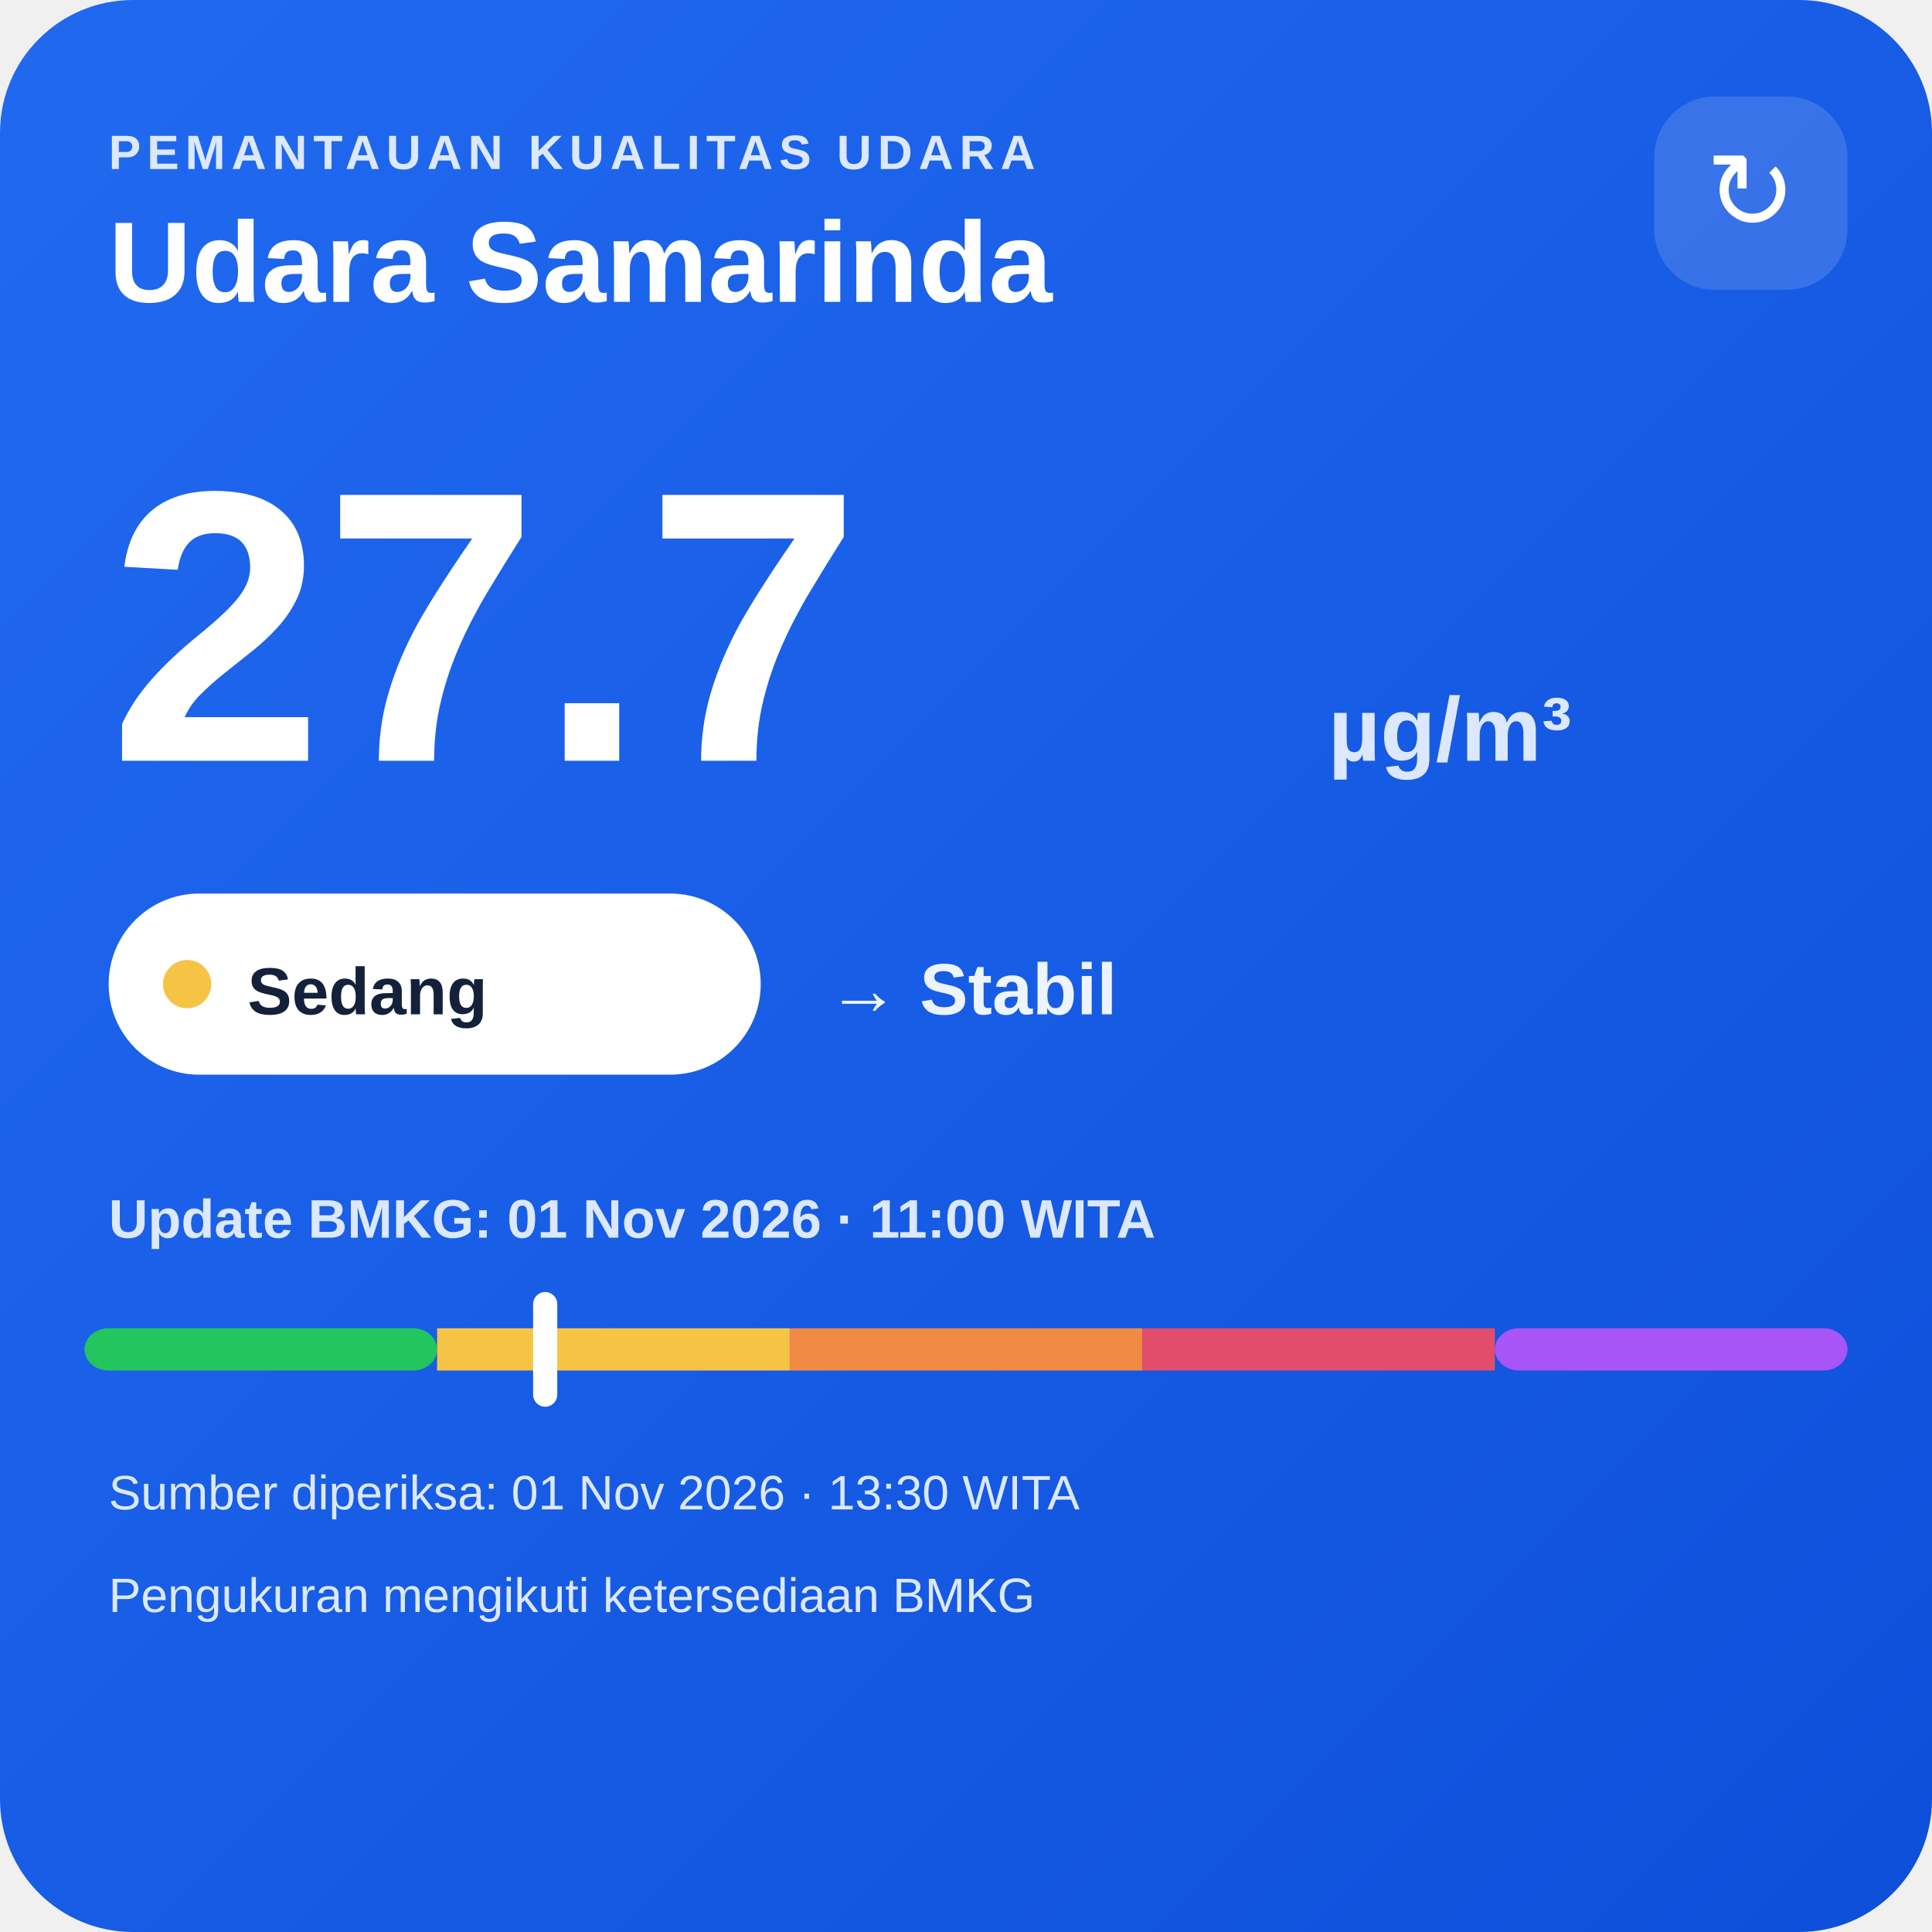
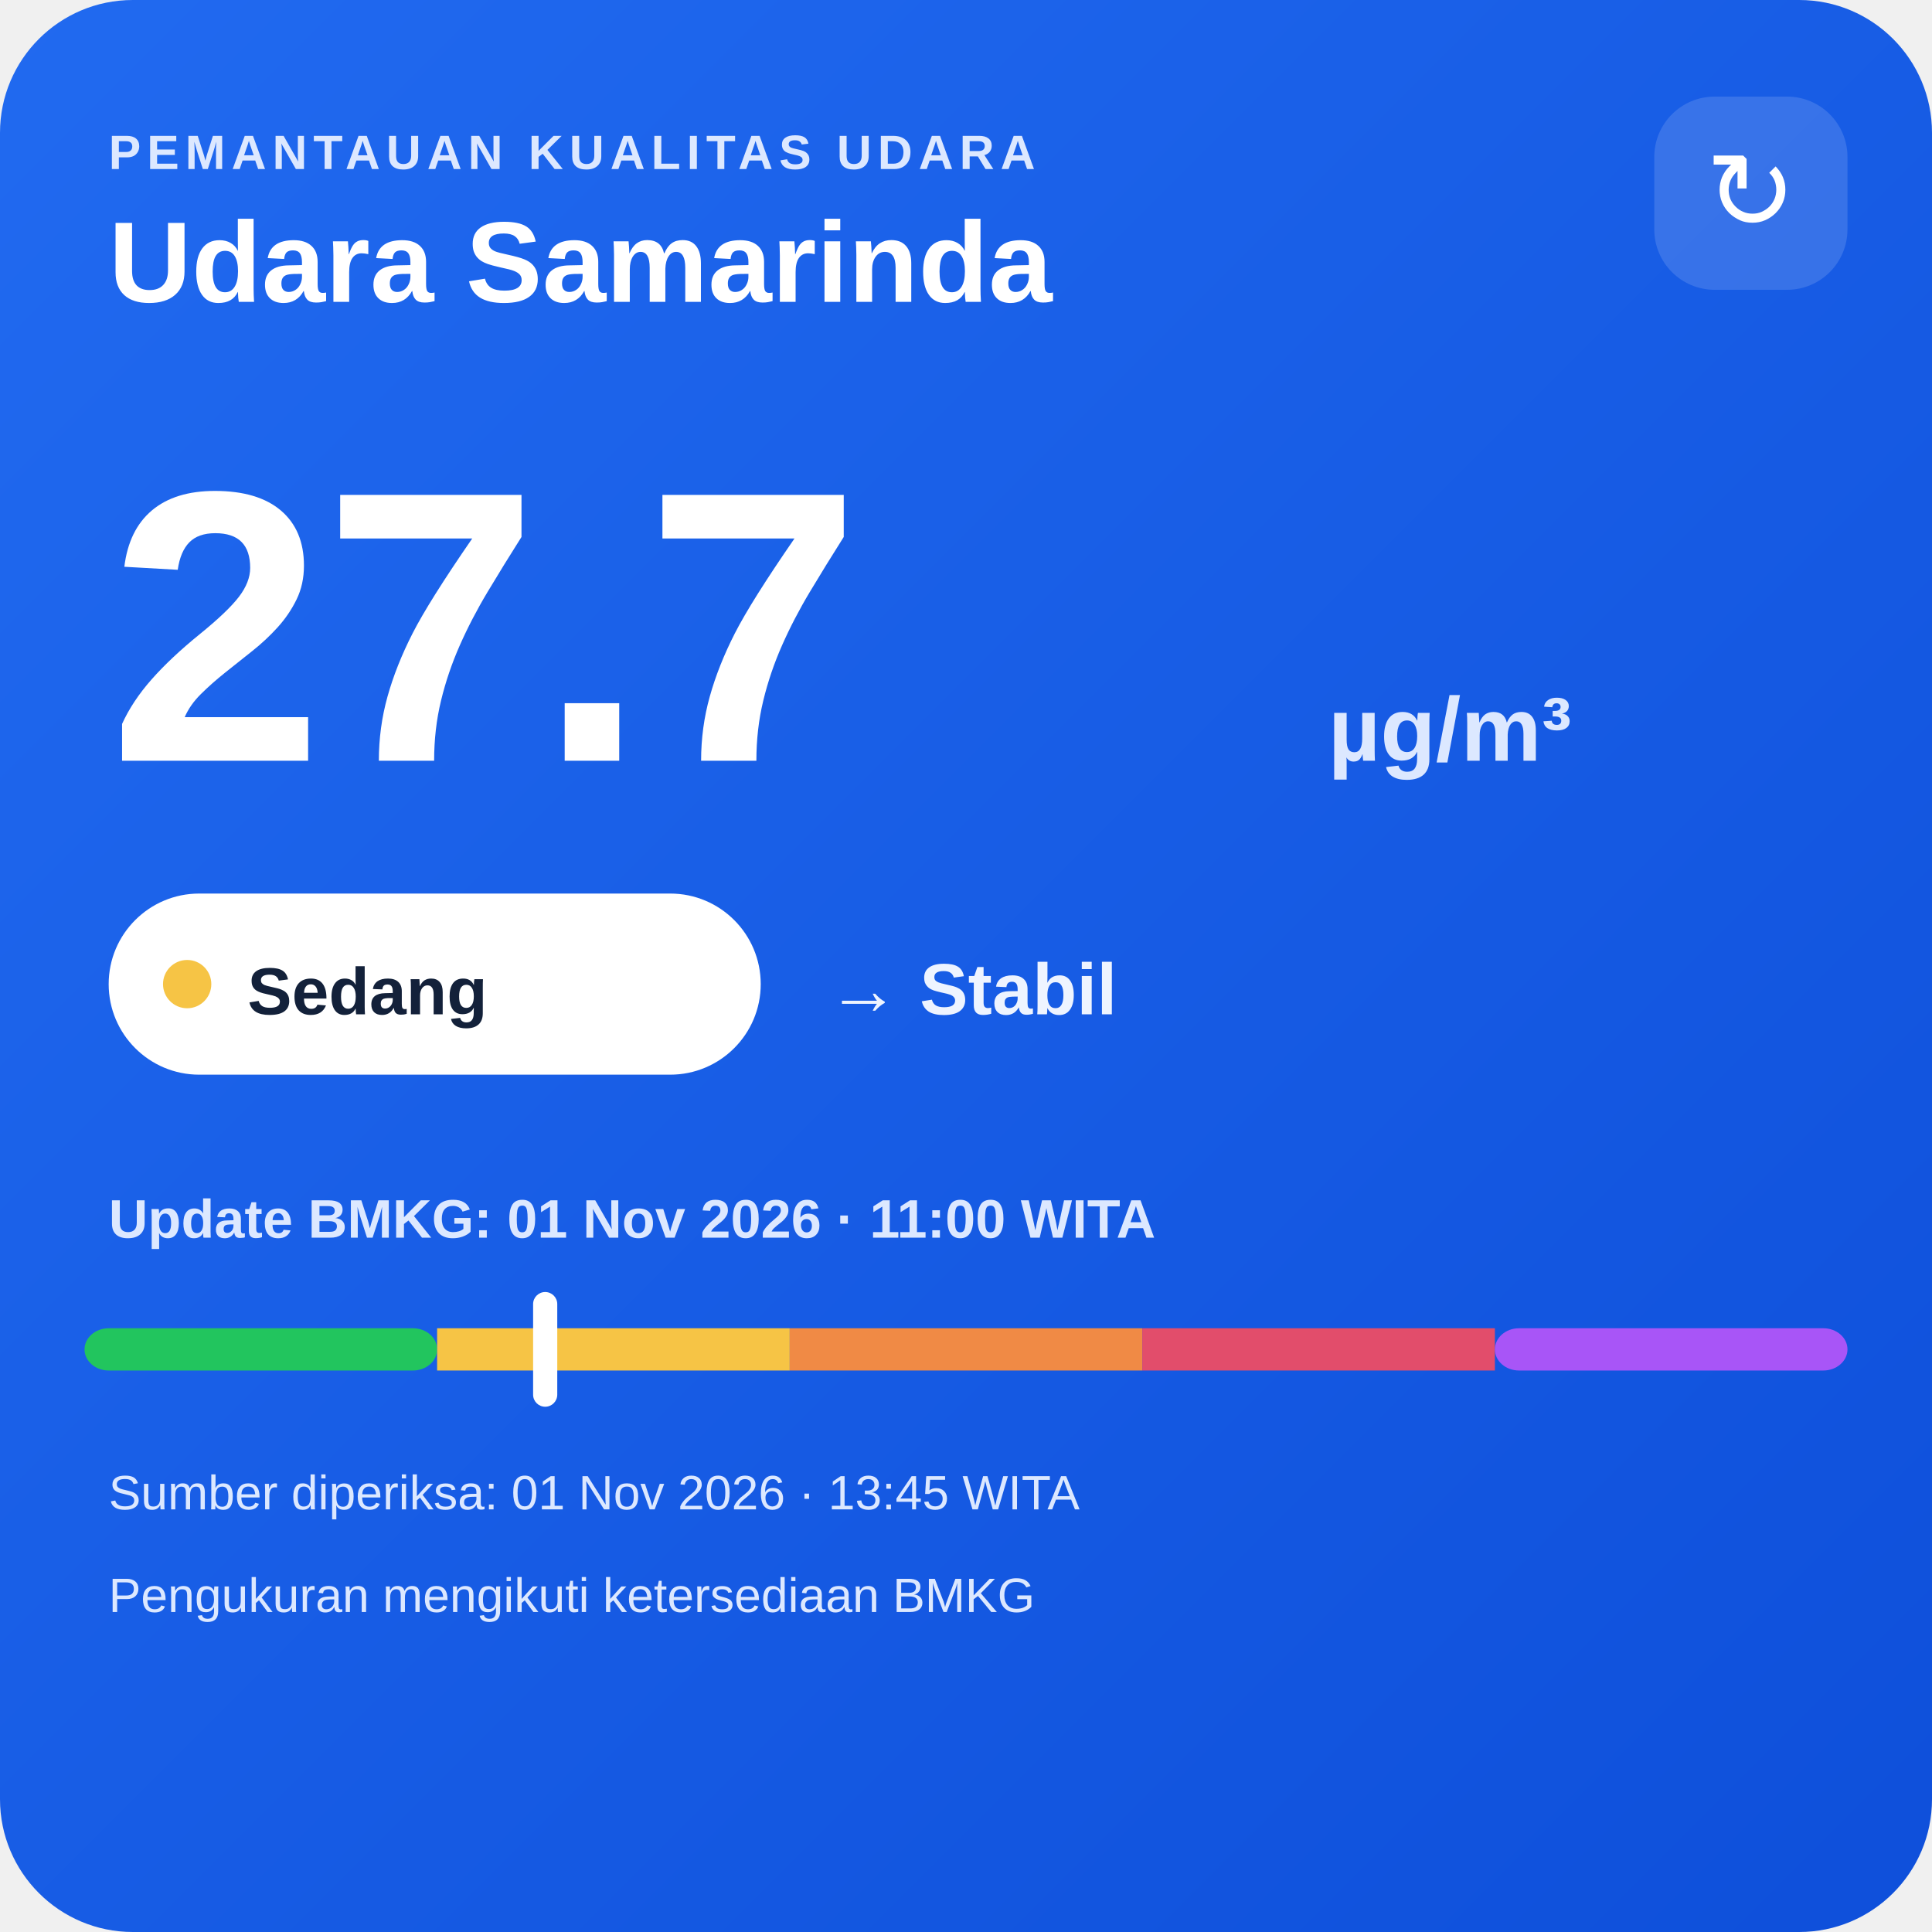
<svg xmlns="http://www.w3.org/2000/svg" width="320" height="320" viewBox="0 0 320 320">
  <defs>
    <linearGradient id="bg" x1="0" y1="0" x2="1" y2="1">
      <stop offset="0" stop-color="#216af0" />
      <stop offset="1" stop-color="#0e4fda" />
    </linearGradient>
  </defs>
  <rect width="320" height="320" rx="22" fill="url(#bg)" />
  <text x="18" y="28" fill="#dce8ff" font-family="Arial,sans-serif" font-size="8" font-weight="700" letter-spacing="1">PEMANTAUAN KUALITAS UDARA</text>
  <text x="18" y="50" fill="#ffffff" font-family="Arial,sans-serif" font-size="19" font-weight="700">Udara Samarinda</text>
  <rect x="274" y="16" width="32" height="32" rx="10" fill="#ffffff" fill-opacity=".14" />
  <text x="290" y="38" text-anchor="middle" fill="#ffffff" font-family="Arial,sans-serif" font-size="18">↻</text>
  <text x="18" y="126" fill="#ffffff" font-family="Arial,sans-serif" font-size="64" font-weight="800">27.7</text>
  <text x="220" y="126" fill="#dce8ff" font-family="Arial,sans-serif" font-size="15" font-weight="700">µg/m³</text>
  <rect x="18" y="148" width="108" height="30" rx="15" fill="#ffffff" />
  <circle cx="31" cy="163" r="4" fill="#f6c445" />
  <text x="41" y="168" fill="#13213a" font-family="Arial,sans-serif" font-size="11" font-weight="700">Sedang</text>
  <text x="137" y="168" fill="#eef4ff" font-family="Arial,sans-serif" font-size="12" font-weight="700">→ Stabil</text>
  <text x="18" y="205" fill="#dce8ff" font-family="Arial,sans-serif" font-size="9" font-weight="700">Update BMKG: 01 Nov 2026 · 11:00 WITA</text>
  <rect x="14" y="220" width="58.4" height="7" rx="4" fill="#22c55e" />
  <rect x="72.4" y="220" width="58.4" height="7" fill="#f6c445" />
  <rect x="130.8" y="220" width="58.4" height="7" fill="#f08a45" />
  <rect x="189.2" y="220" width="58.4" height="7" fill="#e24d6b" />
  <rect x="247.6" y="220" width="58.4" height="7" rx="4" fill="#a855f7" />
  <rect x="88.3" y="214" width="4" height="19" rx="2" fill="#ffffff" />
-   <text x="18" y="250" fill="#dce8ff" font-family="Arial,sans-serif" font-size="8">Sumber diperiksa: 01 Nov 2026 · 13:30 WITA</text>
+   <text x="18" y="250" fill="#dce8ff" font-family="Arial,sans-serif" font-size="8">Sumber diperiksa: 01 Nov 2026 · 13:45 WITA</text>
  <text x="18" y="267" fill="#dce8ff" font-family="Arial,sans-serif" font-size="8">Pengukuran mengikuti ketersediaan BMKG</text>
</svg>
